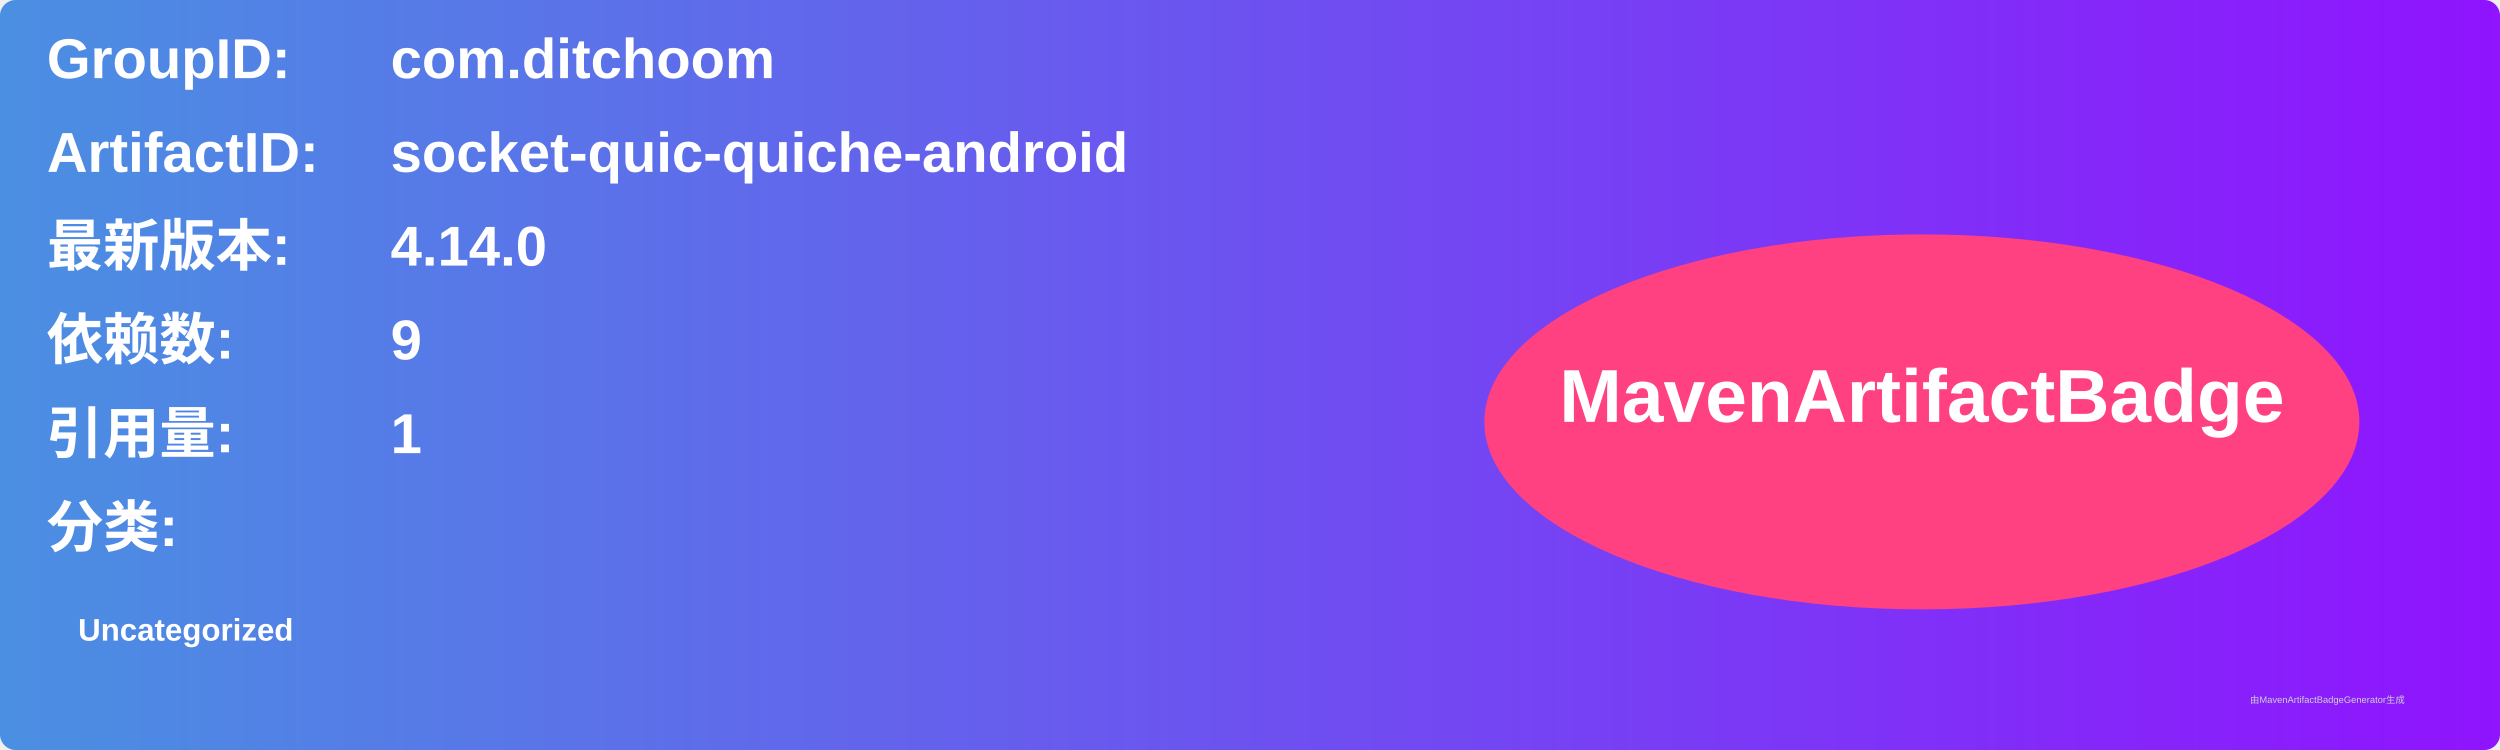
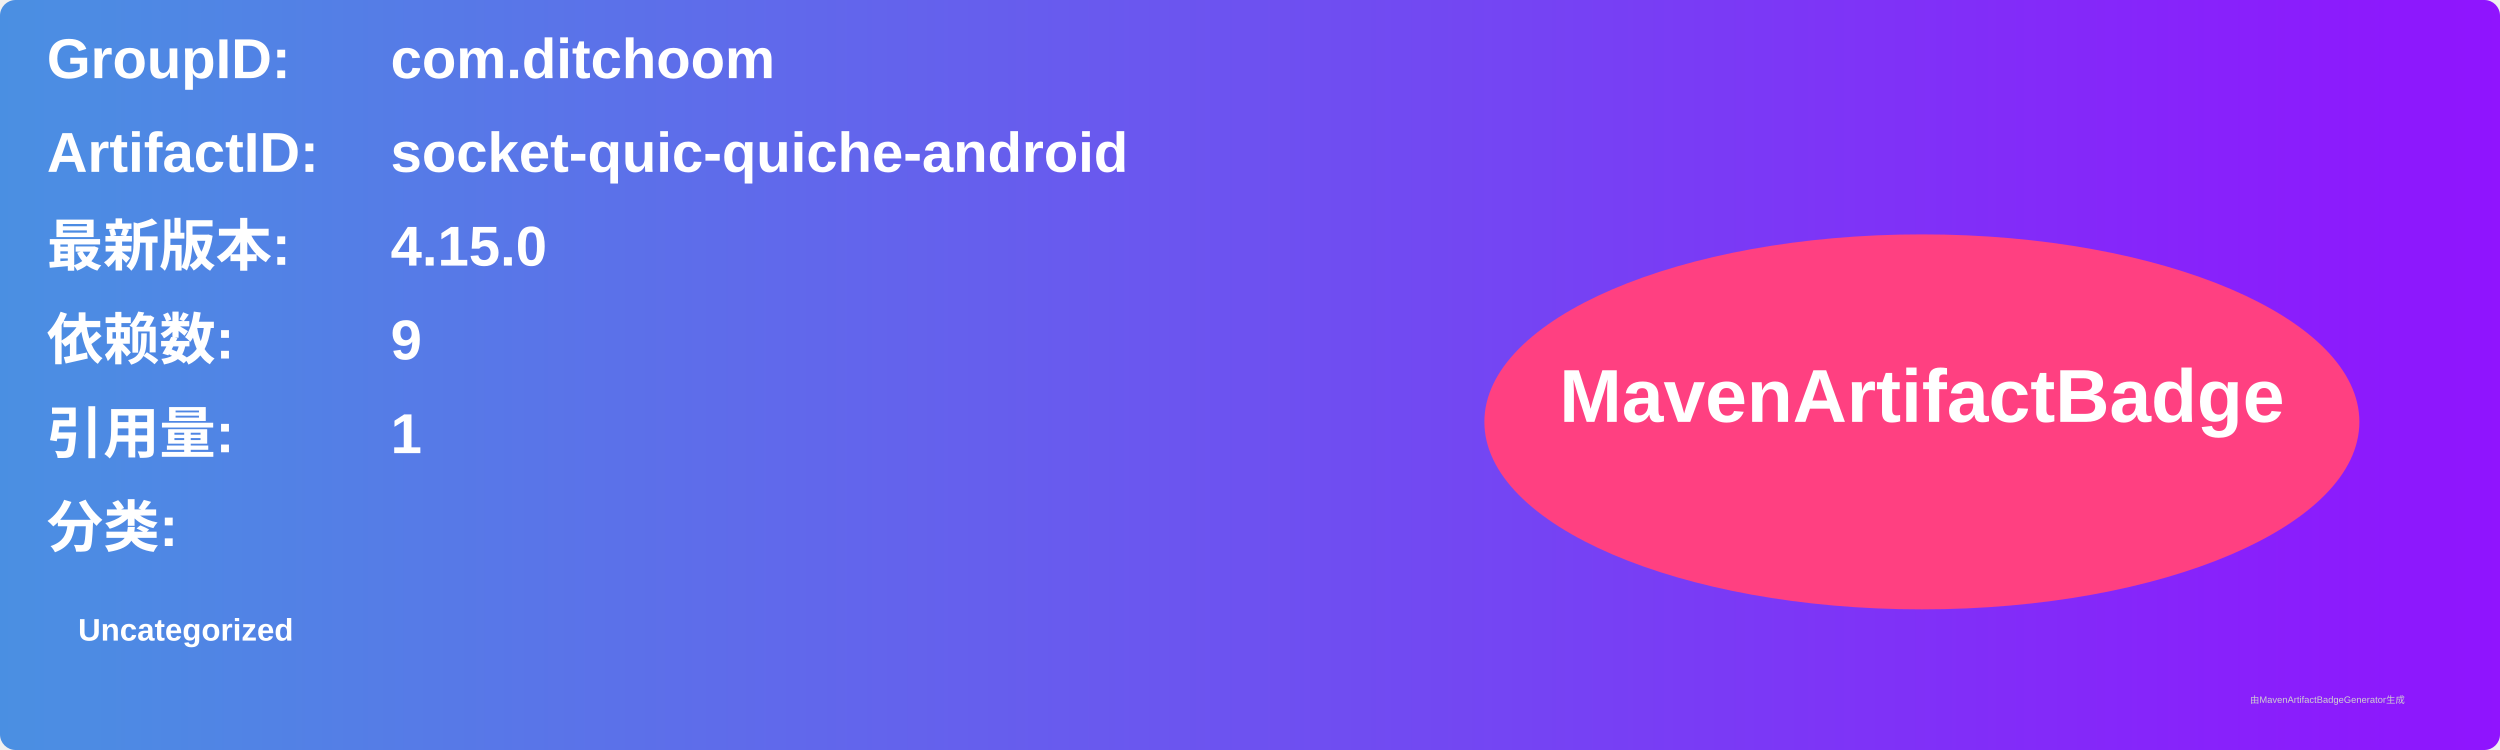
<svg xmlns="http://www.w3.org/2000/svg" width="800" height="240" viewBox="0 0 800 240">
  <linearGradient id="grad" x1="0%" y1="0%" x2="100%" y2="0%">
    <stop offset="0%" stop-color="#4a90e2" />
    <stop offset="100%" stop-color="#9013fe" />
  </linearGradient>
  <rect width="100%" height="100%" rx="5" ry="5" fill="url(#grad)" />
  <g transform="translate(15, 15)">
    <text x="0" y="10" font-family="Arial" font-size="18" fill="white" font-weight="bold" width="260">GroupID:</text>
    <text x="110" y="10" font-family="Arial" font-size="18" fill="white" font-weight="bold" width="460">com.ditchoom</text>
    <text x="0" y="40" font-family="Arial" font-size="18" fill="white" font-weight="bold" width="260">ArtifactID:</text>
    <text x="110" y="40" font-family="Arial" font-size="18" fill="white" font-weight="bold" width="460">socket-quic-quiche-android</text>
    <text x="0" y="70" font-family="Arial" font-size="18" fill="white" font-weight="bold">最新版本:</text>
    <text x="110" y="70" font-family="Arial" font-size="18" fill="white" font-weight="bold">
-       <tspan font-weight="bold">4.14.0</tspan>
+       <tspan font-weight="bold">4.15.0</tspan>
    </text>
    <text x="0" y="100" font-family="Arial" font-size="18" fill="white" font-weight="bold">依赖数: </text>
    <text x="110" y="100" font-family="Arial" font-size="18" fill="white">
      <tspan font-weight="bold">9</tspan>
    </text>
    <text x="0" y="130" font-family="Arial" font-size="18" fill="white" font-weight="bold">引用量: </text>
    <text x="110" y="130" font-family="Arial" font-size="18" fill="white">
      <tspan font-weight="bold">1</tspan>
    </text>
    <text x="0" y="160" font-family="Arial" font-size="18" fill="white" font-weight="bold">分类:</text>
    <text x="10" y="190" font-family="Arial" font-size="10" fill="white">
      <tspan font-weight="bold">Uncategorized</tspan>
    </text>
    <ellipse cx="600" cy="120" rx="140" ry="60" fill="#ff4081" />
    <text x="600" y="120" text-anchor="middle" font-family="Arial" font-size="24" fill="white" font-weight="bold">MavenArtifactBadge</text>
  </g>
  <text x="720" y="225" font-family="Arial" font-size="3" fill="#d0d0d0">由MavenArtifactBadgeGenerator生成</text>
</svg>
